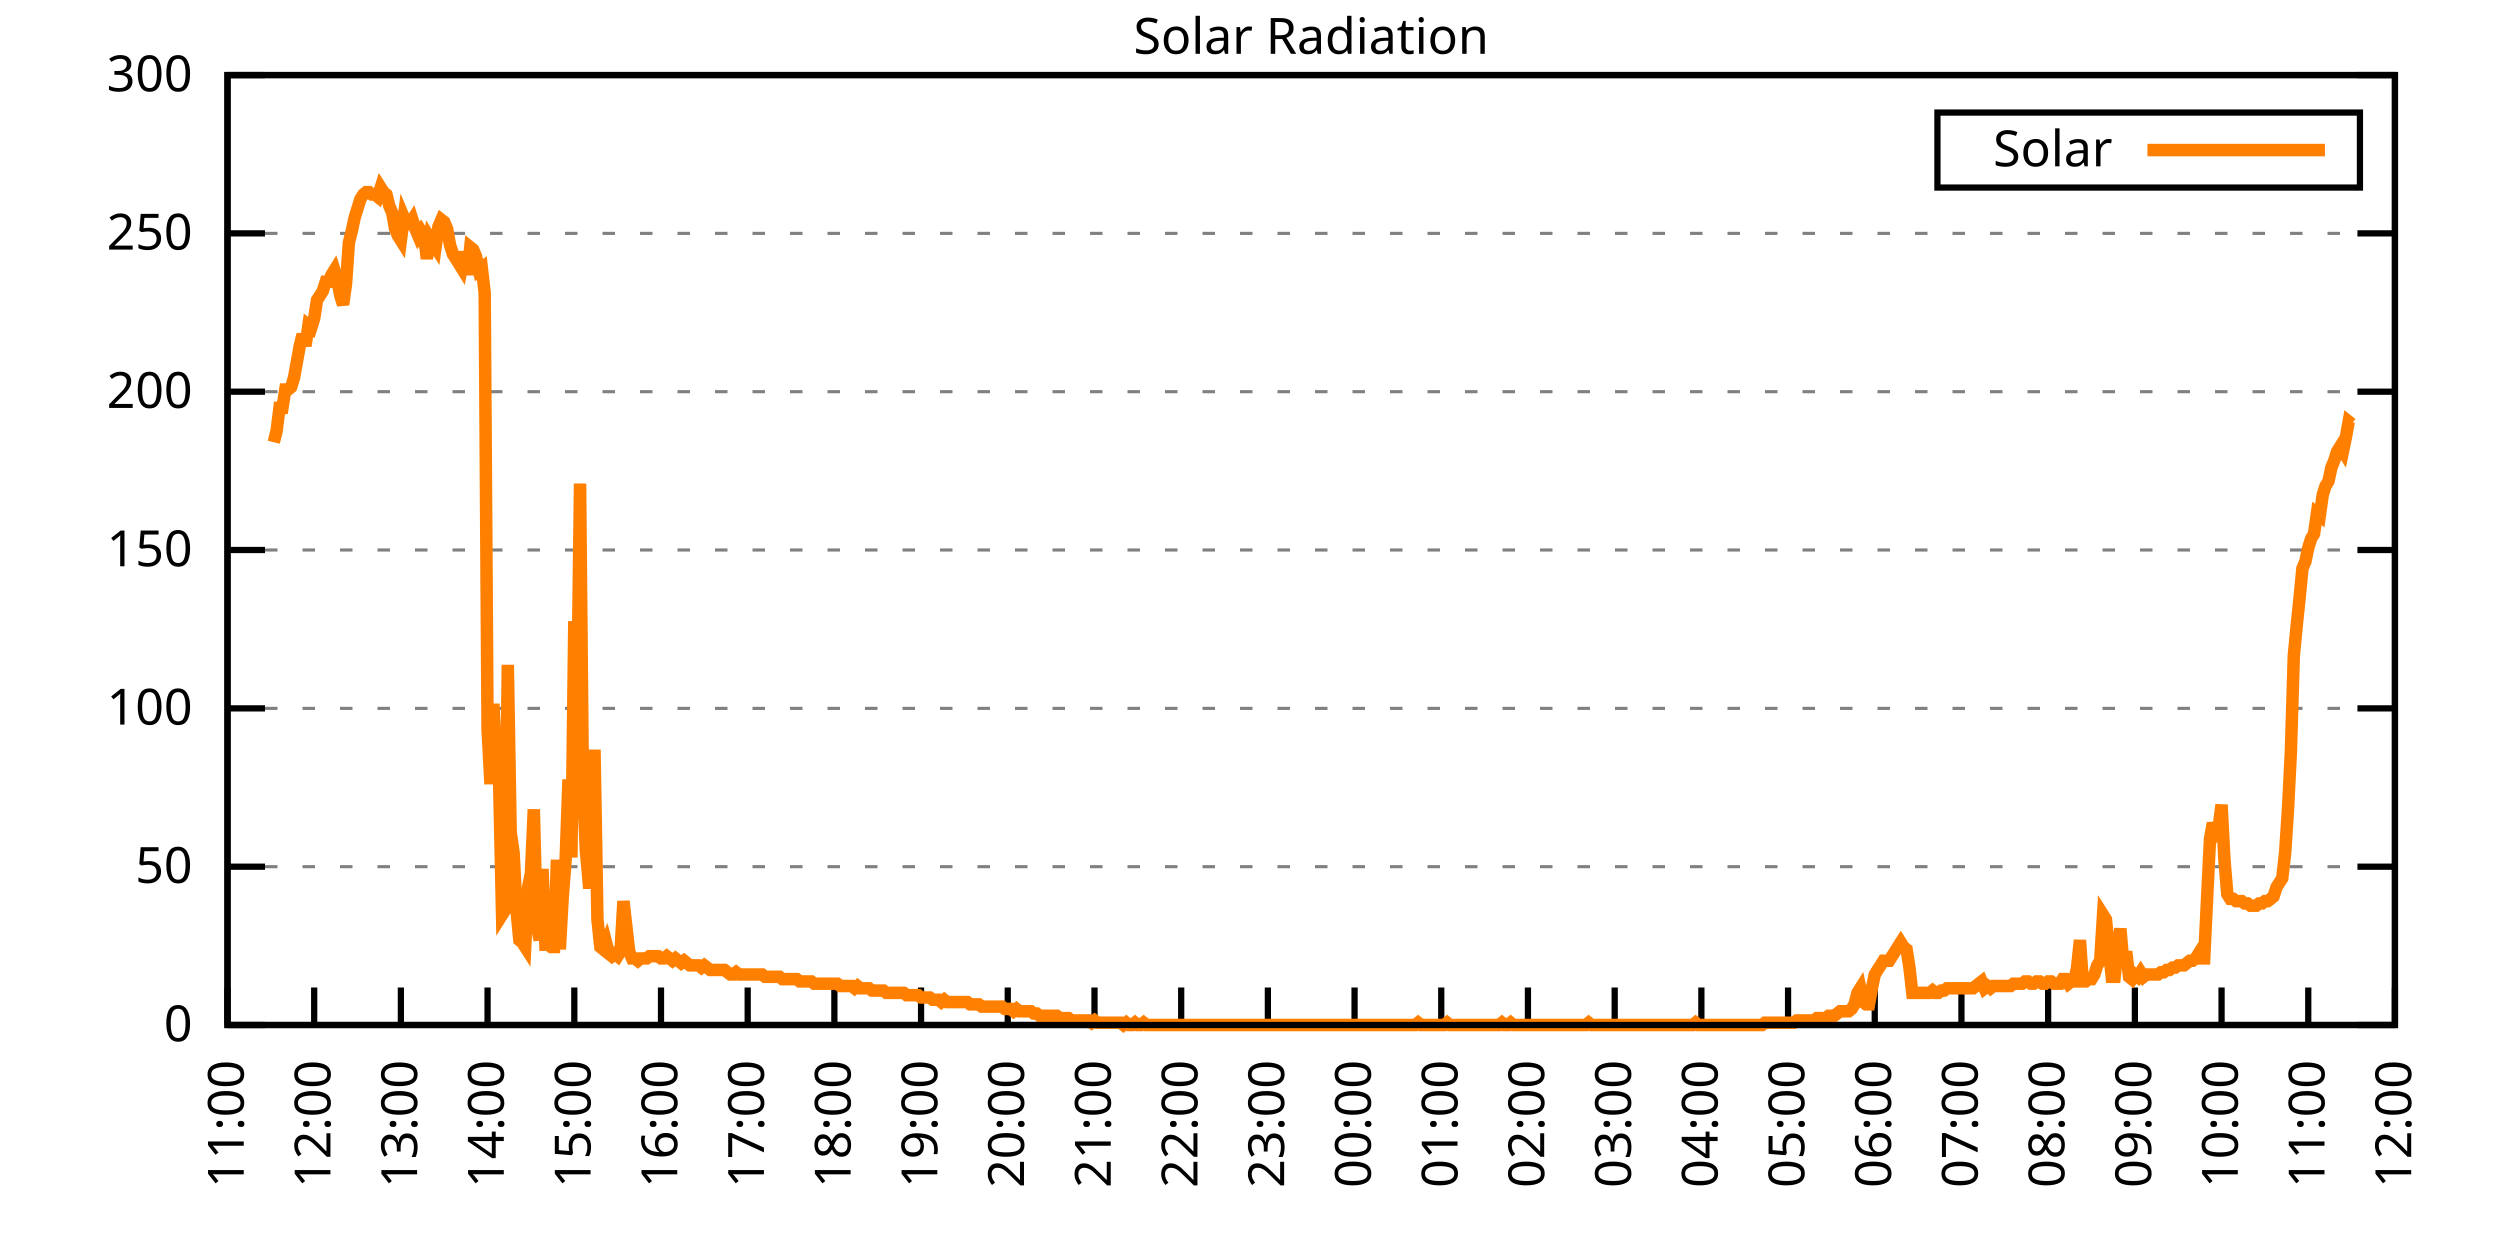
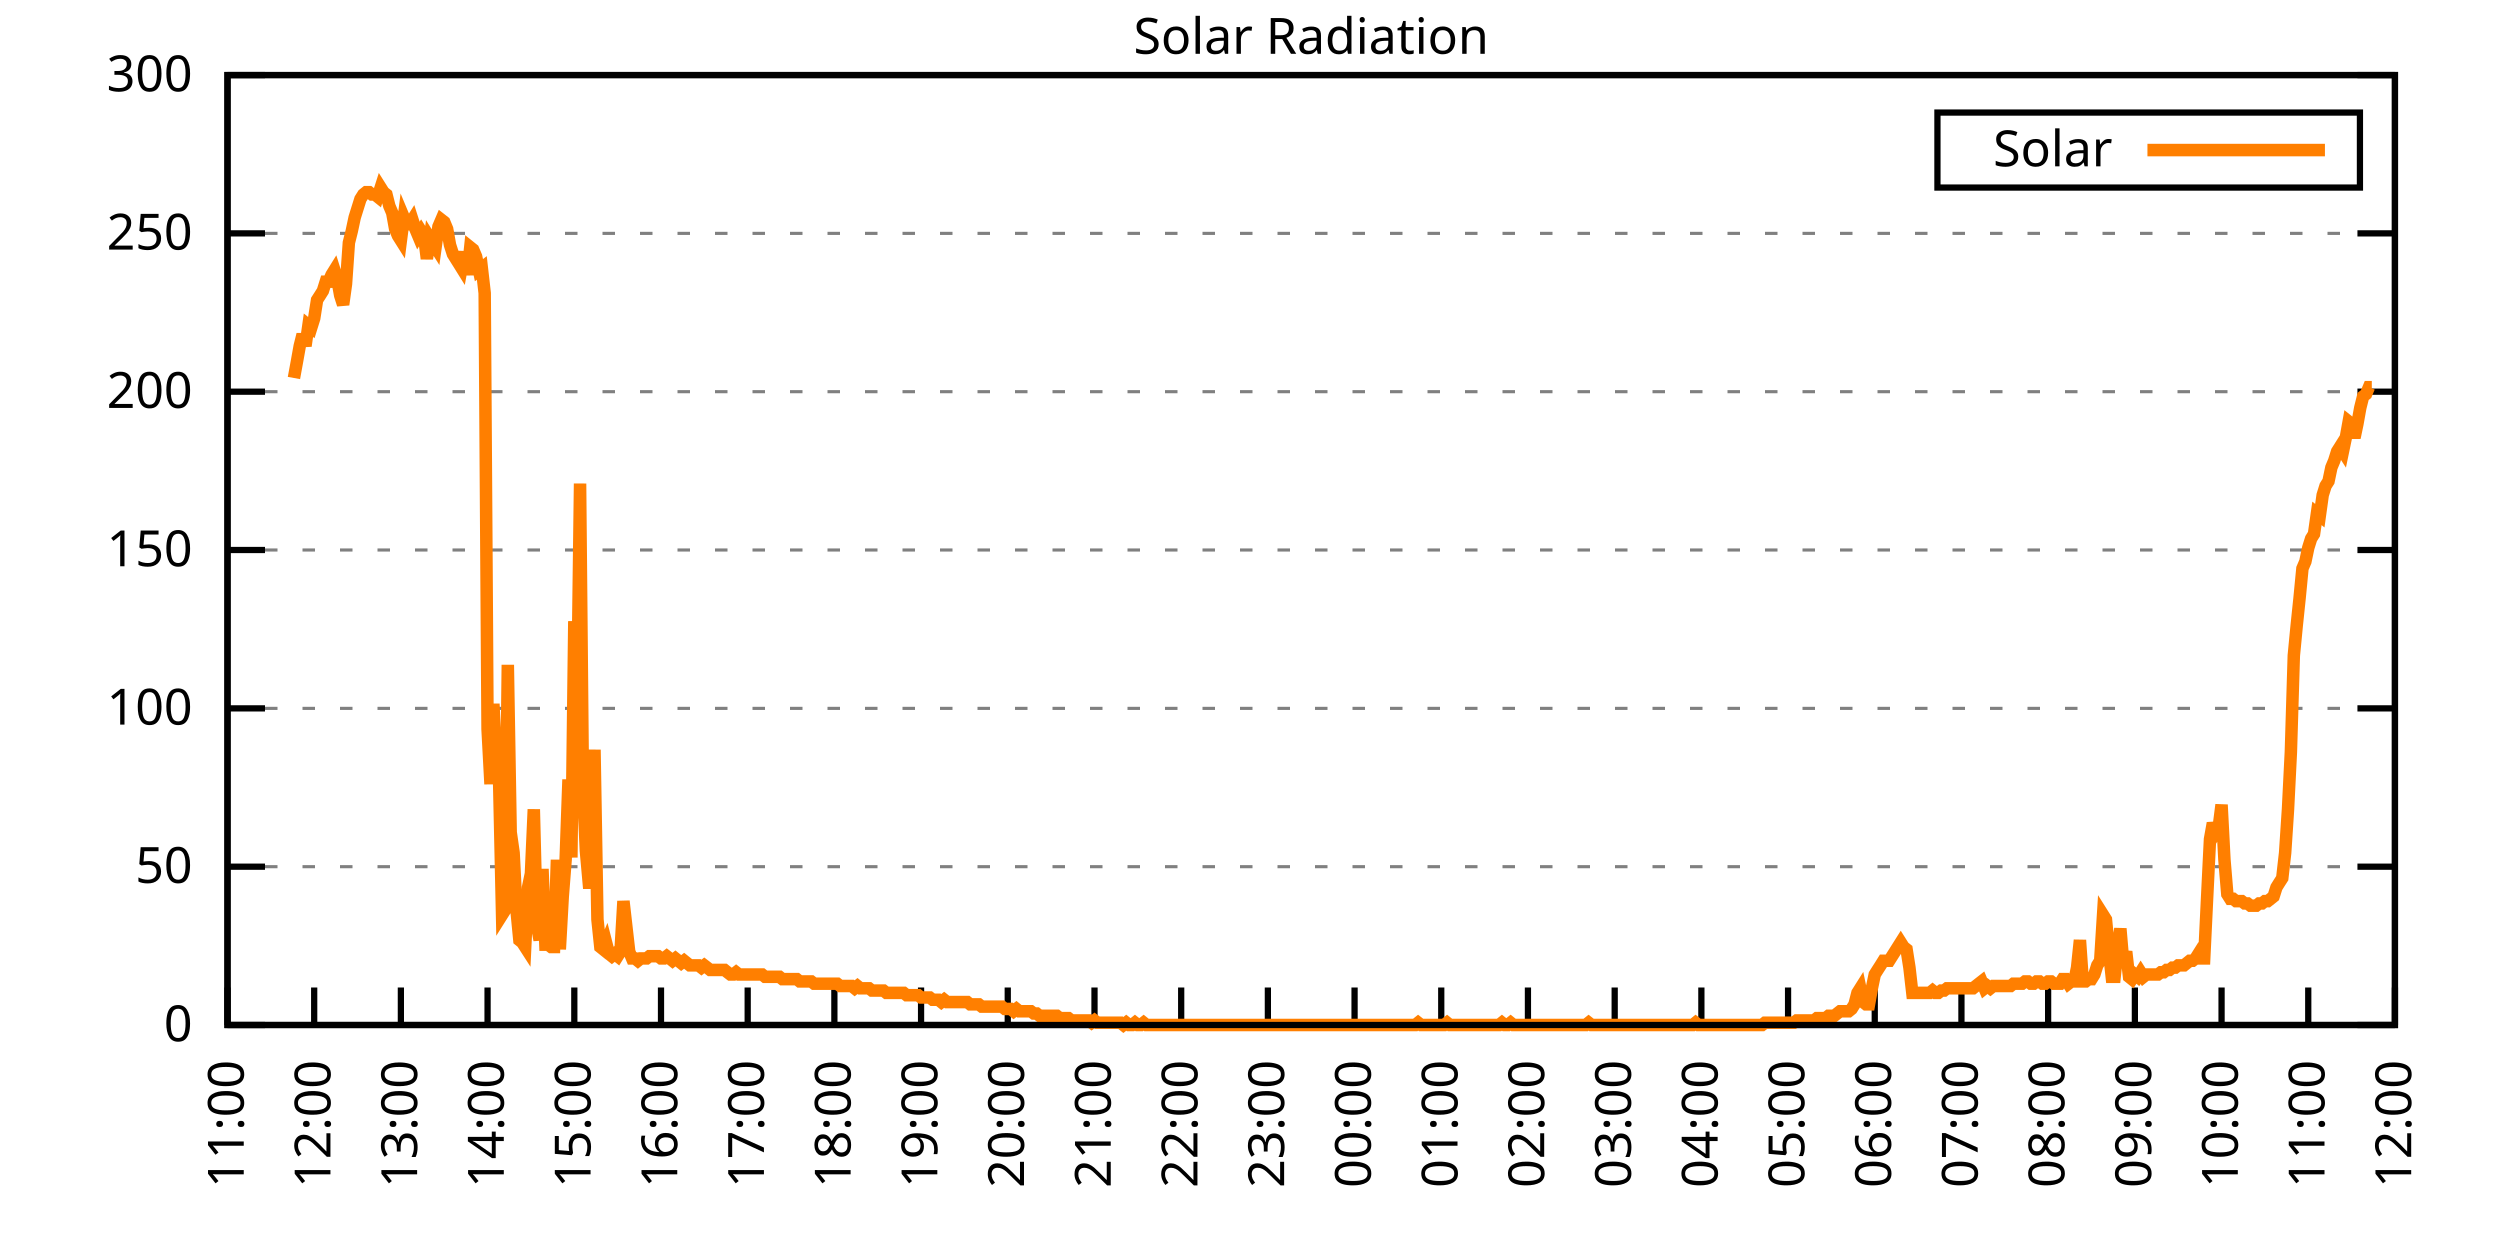
<svg xmlns="http://www.w3.org/2000/svg" xmlns:xlink="http://www.w3.org/1999/xlink" width="400" height="200" viewBox="0 0 400 200">
  <g id="gnuplot_canvas">
    <rect x="0" y="0" width="400" height="200" fill="none" />
    <defs>
      <circle id="gpDot" r="0.5" stroke-width="0.5" stroke="currentColor" />
      <path id="gpPt0" stroke-width="0.333" stroke="currentColor" d="M-1,0 h2 M0,-1 v2" />
      <path id="gpPt1" stroke-width="0.333" stroke="currentColor" d="M-1,-1 L1,1 M1,-1 L-1,1" />
      <path id="gpPt2" stroke-width="0.333" stroke="currentColor" d="M-1,0 L1,0 M0,-1 L0,1 M-1,-1 L1,1 M-1,1 L1,-1" />
      <rect id="gpPt3" stroke-width="0.333" stroke="currentColor" x="-1" y="-1" width="2" height="2" />
      <rect id="gpPt4" stroke-width="0.333" stroke="currentColor" fill="currentColor" x="-1" y="-1" width="2" height="2" />
      <circle id="gpPt5" stroke-width="0.333" stroke="currentColor" cx="0" cy="0" r="1" />
      <use xlink:href="#gpPt5" id="gpPt6" fill="currentColor" stroke="none" />
      <path id="gpPt7" stroke-width="0.333" stroke="currentColor" d="M0,-1.33 L-1.33,0.67 L1.33,0.67 z" />
      <use xlink:href="#gpPt7" id="gpPt8" fill="currentColor" stroke="none" />
      <use xlink:href="#gpPt7" id="gpPt9" stroke="currentColor" transform="rotate(180)" />
      <use xlink:href="#gpPt9" id="gpPt10" fill="currentColor" stroke="none" />
      <use xlink:href="#gpPt3" id="gpPt11" stroke="currentColor" transform="rotate(45)" />
      <use xlink:href="#gpPt11" id="gpPt12" fill="currentColor" stroke="none" />
      <path id="gpPt13" stroke-width="0.333" stroke="currentColor" d="M0,1.330 L1.265,0.411 L0.782,-1.067 L-0.782,-1.076 L-1.265,0.411 z" />
      <use xlink:href="#gpPt13" id="gpPt14" fill="currentColor" stroke="none" />
      <filter id="textbox" filterUnits="objectBoundingBox" x="0" y="0" height="1" width="1">
        <feFlood flood-color="white" flood-opacity="1" result="bgnd" />
        <feComposite in="SourceGraphic" in2="bgnd" operator="atop" />
      </filter>
      <filter id="greybox" filterUnits="objectBoundingBox" x="0" y="0" height="1" width="1">
        <feFlood flood-color="lightgrey" flood-opacity="1" result="grey" />
        <feComposite in="SourceGraphic" in2="grey" operator="atop" />
      </filter>
    </defs>
    <g fill="none" color="white" stroke="currentColor" stroke-width="1.00" stroke-linecap="butt" stroke-linejoin="miter">
</g>
    <g fill="none" color="black" stroke="currentColor" stroke-width="1.00" stroke-linecap="butt" stroke-linejoin="miter">
      <g stroke="none" shape-rendering="crispEdges">
        <polygon fill="rgb(255, 255, 255)" points="36.40,164.00 383.18,164.00 383.18,12.02 36.40,12.02 " />
      </g>
    </g>
    <g fill="none" color="black" stroke="currentColor" stroke-width="1.00" stroke-linecap="butt" stroke-linejoin="miter">
</g>
    <g fill="none" color="black" stroke="black" stroke-width="0.50" stroke-linecap="butt" stroke-linejoin="miter">
</g>
    <g fill="none" color="gray" stroke="currentColor" stroke-width="0.50" stroke-linecap="butt" stroke-linejoin="miter">
      <path stroke="gray" stroke-dasharray="2,4" class="gridline" d="M36.40,164.00 L383.19,164.00  " />
    </g>
    <g fill="none" color="gray" stroke="gray" stroke-width="1.00" stroke-linecap="butt" stroke-linejoin="miter">
</g>
    <g fill="none" color="black" stroke="currentColor" stroke-width="1.00" stroke-linecap="butt" stroke-linejoin="miter">
      <path stroke="black" d="M36.40,164.00 L42.40,164.00 M383.19,164.00 L377.19,164.00  " />
      <g transform="translate(30.80,166.60)" stroke="none" fill="black" font-family="Sans" font-size="8.00" text-anchor="end">
        <text>
          <tspan font-family="Sans"> 0</tspan>
        </text>
      </g>
    </g>
    <g fill="none" color="black" stroke="currentColor" stroke-width="1.00" stroke-linecap="butt" stroke-linejoin="miter">
</g>
    <g fill="none" color="black" stroke="black" stroke-width="0.50" stroke-linecap="butt" stroke-linejoin="miter">
</g>
    <g fill="none" color="gray" stroke="currentColor" stroke-width="0.50" stroke-linecap="butt" stroke-linejoin="miter">
      <path stroke="gray" stroke-dasharray="2,4" class="gridline" d="M36.40,138.67 L383.19,138.67  " />
    </g>
    <g fill="none" color="gray" stroke="gray" stroke-width="1.00" stroke-linecap="butt" stroke-linejoin="miter">
</g>
    <g fill="none" color="black" stroke="currentColor" stroke-width="1.00" stroke-linecap="butt" stroke-linejoin="miter">
      <path stroke="black" d="M36.40,138.67 L42.40,138.67 M383.19,138.67 L377.19,138.67  " />
      <g transform="translate(30.80,141.27)" stroke="none" fill="black" font-family="Sans" font-size="8.00" text-anchor="end">
        <text>
          <tspan font-family="Sans"> 50</tspan>
        </text>
      </g>
    </g>
    <g fill="none" color="black" stroke="currentColor" stroke-width="1.00" stroke-linecap="butt" stroke-linejoin="miter">
</g>
    <g fill="none" color="black" stroke="black" stroke-width="0.50" stroke-linecap="butt" stroke-linejoin="miter">
</g>
    <g fill="none" color="gray" stroke="currentColor" stroke-width="0.50" stroke-linecap="butt" stroke-linejoin="miter">
      <path stroke="gray" stroke-dasharray="2,4" class="gridline" d="M36.40,113.34 L383.19,113.34  " />
    </g>
    <g fill="none" color="gray" stroke="gray" stroke-width="1.00" stroke-linecap="butt" stroke-linejoin="miter">
</g>
    <g fill="none" color="black" stroke="currentColor" stroke-width="1.00" stroke-linecap="butt" stroke-linejoin="miter">
      <path stroke="black" d="M36.40,113.34 L42.40,113.34 M383.19,113.34 L377.19,113.34  " />
      <g transform="translate(30.80,115.94)" stroke="none" fill="black" font-family="Sans" font-size="8.00" text-anchor="end">
        <text>
          <tspan font-family="Sans"> 100</tspan>
        </text>
      </g>
    </g>
    <g fill="none" color="black" stroke="currentColor" stroke-width="1.00" stroke-linecap="butt" stroke-linejoin="miter">
</g>
    <g fill="none" color="black" stroke="black" stroke-width="0.50" stroke-linecap="butt" stroke-linejoin="miter">
</g>
    <g fill="none" color="gray" stroke="currentColor" stroke-width="0.50" stroke-linecap="butt" stroke-linejoin="miter">
      <path stroke="gray" stroke-dasharray="2,4" class="gridline" d="M36.40,88.00 L383.19,88.00  " />
    </g>
    <g fill="none" color="gray" stroke="gray" stroke-width="1.00" stroke-linecap="butt" stroke-linejoin="miter">
</g>
    <g fill="none" color="black" stroke="currentColor" stroke-width="1.00" stroke-linecap="butt" stroke-linejoin="miter">
      <path stroke="black" d="M36.40,88.00 L42.40,88.00 M383.19,88.00 L377.19,88.00  " />
      <g transform="translate(30.80,90.60)" stroke="none" fill="black" font-family="Sans" font-size="8.00" text-anchor="end">
        <text>
          <tspan font-family="Sans"> 150</tspan>
        </text>
      </g>
    </g>
    <g fill="none" color="black" stroke="currentColor" stroke-width="1.00" stroke-linecap="butt" stroke-linejoin="miter">
</g>
    <g fill="none" color="black" stroke="black" stroke-width="0.50" stroke-linecap="butt" stroke-linejoin="miter">
</g>
    <g fill="none" color="gray" stroke="currentColor" stroke-width="0.50" stroke-linecap="butt" stroke-linejoin="miter">
      <path stroke="gray" stroke-dasharray="2,4" class="gridline" d="M36.40,62.67 L383.19,62.67  " />
    </g>
    <g fill="none" color="gray" stroke="gray" stroke-width="1.00" stroke-linecap="butt" stroke-linejoin="miter">
</g>
    <g fill="none" color="black" stroke="currentColor" stroke-width="1.00" stroke-linecap="butt" stroke-linejoin="miter">
      <path stroke="black" d="M36.40,62.67 L42.40,62.67 M383.19,62.67 L377.19,62.67  " />
      <g transform="translate(30.80,65.27)" stroke="none" fill="black" font-family="Sans" font-size="8.00" text-anchor="end">
        <text>
          <tspan font-family="Sans"> 200</tspan>
        </text>
      </g>
    </g>
    <g fill="none" color="black" stroke="currentColor" stroke-width="1.00" stroke-linecap="butt" stroke-linejoin="miter">
</g>
    <g fill="none" color="black" stroke="black" stroke-width="0.50" stroke-linecap="butt" stroke-linejoin="miter">
</g>
    <g fill="none" color="gray" stroke="currentColor" stroke-width="0.50" stroke-linecap="butt" stroke-linejoin="miter">
      <path stroke="gray" stroke-dasharray="2,4" class="gridline" d="M36.40,37.34 L383.19,37.34  " />
    </g>
    <g fill="none" color="gray" stroke="gray" stroke-width="1.00" stroke-linecap="butt" stroke-linejoin="miter">
</g>
    <g fill="none" color="black" stroke="currentColor" stroke-width="1.00" stroke-linecap="butt" stroke-linejoin="miter">
      <path stroke="black" d="M36.40,37.34 L42.40,37.34 M383.19,37.34 L377.19,37.34  " />
      <g transform="translate(30.80,39.94)" stroke="none" fill="black" font-family="Sans" font-size="8.00" text-anchor="end">
        <text>
          <tspan font-family="Sans"> 250</tspan>
        </text>
      </g>
    </g>
    <g fill="none" color="black" stroke="currentColor" stroke-width="1.00" stroke-linecap="butt" stroke-linejoin="miter">
</g>
    <g fill="none" color="black" stroke="black" stroke-width="0.50" stroke-linecap="butt" stroke-linejoin="miter">
</g>
    <g fill="none" color="gray" stroke="currentColor" stroke-width="0.50" stroke-linecap="butt" stroke-linejoin="miter">
      <path stroke="gray" stroke-dasharray="2,4" class="gridline" d="M36.40,12.01 L383.19,12.01  " />
    </g>
    <g fill="none" color="gray" stroke="gray" stroke-width="1.00" stroke-linecap="butt" stroke-linejoin="miter">
</g>
    <g fill="none" color="black" stroke="currentColor" stroke-width="1.00" stroke-linecap="butt" stroke-linejoin="miter">
      <path stroke="black" d="M36.40,12.01 L42.40,12.01 M383.19,12.01 L377.19,12.01  " />
      <g transform="translate(30.80,14.61)" stroke="none" fill="black" font-family="Sans" font-size="8.00" text-anchor="end">
        <text>
          <tspan font-family="Sans"> 300</tspan>
        </text>
      </g>
    </g>
    <g fill="none" color="black" stroke="currentColor" stroke-width="1.00" stroke-linecap="butt" stroke-linejoin="miter">
      <path stroke="black" d="M36.40,164.00 L36.40,158.00  " />
      <g transform="translate(39.00,169.60) rotate(270.00)" stroke="none" fill="black" font-family="Sans" font-size="8.00" text-anchor="end">
        <text>
          <tspan font-family="Sans">11:00</tspan>
        </text>
      </g>
    </g>
    <g fill="none" color="black" stroke="currentColor" stroke-width="1.00" stroke-linecap="butt" stroke-linejoin="miter">
      <path stroke="black" d="M50.27,164.00 L50.27,158.00  " />
      <g transform="translate(52.87,169.60) rotate(270.00)" stroke="none" fill="black" font-family="Sans" font-size="8.00" text-anchor="end">
        <text>
          <tspan font-family="Sans">12:00</tspan>
        </text>
      </g>
    </g>
    <g fill="none" color="black" stroke="currentColor" stroke-width="1.00" stroke-linecap="butt" stroke-linejoin="miter">
      <path stroke="black" d="M64.14,164.00 L64.14,158.00  " />
      <g transform="translate(66.74,169.60) rotate(270.00)" stroke="none" fill="black" font-family="Sans" font-size="8.00" text-anchor="end">
        <text>
          <tspan font-family="Sans">13:00</tspan>
        </text>
      </g>
    </g>
    <g fill="none" color="black" stroke="currentColor" stroke-width="1.00" stroke-linecap="butt" stroke-linejoin="miter">
      <path stroke="black" d="M78.01,164.00 L78.01,158.00  " />
      <g transform="translate(80.61,169.60) rotate(270.00)" stroke="none" fill="black" font-family="Sans" font-size="8.00" text-anchor="end">
        <text>
          <tspan font-family="Sans">14:00</tspan>
        </text>
      </g>
    </g>
    <g fill="none" color="black" stroke="currentColor" stroke-width="1.00" stroke-linecap="butt" stroke-linejoin="miter">
      <path stroke="black" d="M91.89,164.00 L91.89,158.00  " />
      <g transform="translate(94.49,169.60) rotate(270.00)" stroke="none" fill="black" font-family="Sans" font-size="8.00" text-anchor="end">
        <text>
          <tspan font-family="Sans">15:00</tspan>
        </text>
      </g>
    </g>
    <g fill="none" color="black" stroke="currentColor" stroke-width="1.00" stroke-linecap="butt" stroke-linejoin="miter">
      <path stroke="black" d="M105.76,164.00 L105.76,158.00  " />
      <g transform="translate(108.36,169.60) rotate(270.00)" stroke="none" fill="black" font-family="Sans" font-size="8.00" text-anchor="end">
        <text>
          <tspan font-family="Sans">16:00</tspan>
        </text>
      </g>
    </g>
    <g fill="none" color="black" stroke="currentColor" stroke-width="1.00" stroke-linecap="butt" stroke-linejoin="miter">
      <path stroke="black" d="M119.63,164.00 L119.63,158.00  " />
      <g transform="translate(122.23,169.60) rotate(270.00)" stroke="none" fill="black" font-family="Sans" font-size="8.00" text-anchor="end">
        <text>
          <tspan font-family="Sans">17:00</tspan>
        </text>
      </g>
    </g>
    <g fill="none" color="black" stroke="currentColor" stroke-width="1.00" stroke-linecap="butt" stroke-linejoin="miter">
      <path stroke="black" d="M133.50,164.00 L133.50,158.00  " />
      <g transform="translate(136.10,169.60) rotate(270.00)" stroke="none" fill="black" font-family="Sans" font-size="8.00" text-anchor="end">
        <text>
          <tspan font-family="Sans">18:00</tspan>
        </text>
      </g>
    </g>
    <g fill="none" color="black" stroke="currentColor" stroke-width="1.00" stroke-linecap="butt" stroke-linejoin="miter">
      <path stroke="black" d="M147.37,164.00 L147.37,158.00  " />
      <g transform="translate(149.97,169.60) rotate(270.00)" stroke="none" fill="black" font-family="Sans" font-size="8.00" text-anchor="end">
        <text>
          <tspan font-family="Sans">19:00</tspan>
        </text>
      </g>
    </g>
    <g fill="none" color="black" stroke="currentColor" stroke-width="1.00" stroke-linecap="butt" stroke-linejoin="miter">
      <path stroke="black" d="M161.24,164.00 L161.24,158.00  " />
      <g transform="translate(163.84,169.60) rotate(270.00)" stroke="none" fill="black" font-family="Sans" font-size="8.00" text-anchor="end">
        <text>
          <tspan font-family="Sans">20:00</tspan>
        </text>
      </g>
    </g>
    <g fill="none" color="black" stroke="currentColor" stroke-width="1.00" stroke-linecap="butt" stroke-linejoin="miter">
      <path stroke="black" d="M175.12,164.00 L175.12,158.00  " />
      <g transform="translate(177.72,169.60) rotate(270.00)" stroke="none" fill="black" font-family="Sans" font-size="8.00" text-anchor="end">
        <text>
          <tspan font-family="Sans">21:00</tspan>
        </text>
      </g>
    </g>
    <g fill="none" color="black" stroke="currentColor" stroke-width="1.00" stroke-linecap="butt" stroke-linejoin="miter">
      <path stroke="black" d="M188.99,164.00 L188.99,158.00  " />
      <g transform="translate(191.59,169.60) rotate(270.00)" stroke="none" fill="black" font-family="Sans" font-size="8.00" text-anchor="end">
        <text>
          <tspan font-family="Sans">22:00</tspan>
        </text>
      </g>
    </g>
    <g fill="none" color="black" stroke="currentColor" stroke-width="1.00" stroke-linecap="butt" stroke-linejoin="miter">
      <path stroke="black" d="M202.86,164.00 L202.86,158.00  " />
      <g transform="translate(205.46,169.60) rotate(270.00)" stroke="none" fill="black" font-family="Sans" font-size="8.00" text-anchor="end">
        <text>
          <tspan font-family="Sans">23:00</tspan>
        </text>
      </g>
    </g>
    <g fill="none" color="black" stroke="currentColor" stroke-width="1.00" stroke-linecap="butt" stroke-linejoin="miter">
      <path stroke="black" d="M216.73,164.00 L216.73,158.00  " />
      <g transform="translate(219.33,169.60) rotate(270.00)" stroke="none" fill="black" font-family="Sans" font-size="8.00" text-anchor="end">
        <text>
          <tspan font-family="Sans">00:00</tspan>
        </text>
      </g>
    </g>
    <g fill="none" color="black" stroke="currentColor" stroke-width="1.00" stroke-linecap="butt" stroke-linejoin="miter">
      <path stroke="black" d="M230.60,164.00 L230.60,158.00  " />
      <g transform="translate(233.20,169.60) rotate(270.00)" stroke="none" fill="black" font-family="Sans" font-size="8.00" text-anchor="end">
        <text>
          <tspan font-family="Sans">01:00</tspan>
        </text>
      </g>
    </g>
    <g fill="none" color="black" stroke="currentColor" stroke-width="1.00" stroke-linecap="butt" stroke-linejoin="miter">
      <path stroke="black" d="M244.47,164.00 L244.47,158.00  " />
      <g transform="translate(247.07,169.60) rotate(270.00)" stroke="none" fill="black" font-family="Sans" font-size="8.00" text-anchor="end">
        <text>
          <tspan font-family="Sans">02:00</tspan>
        </text>
      </g>
    </g>
    <g fill="none" color="black" stroke="currentColor" stroke-width="1.00" stroke-linecap="butt" stroke-linejoin="miter">
      <path stroke="black" d="M258.35,164.00 L258.35,158.00  " />
      <g transform="translate(260.95,169.60) rotate(270.00)" stroke="none" fill="black" font-family="Sans" font-size="8.00" text-anchor="end">
        <text>
          <tspan font-family="Sans">03:00</tspan>
        </text>
      </g>
    </g>
    <g fill="none" color="black" stroke="currentColor" stroke-width="1.00" stroke-linecap="butt" stroke-linejoin="miter">
      <path stroke="black" d="M272.22,164.00 L272.22,158.00  " />
      <g transform="translate(274.82,169.60) rotate(270.00)" stroke="none" fill="black" font-family="Sans" font-size="8.00" text-anchor="end">
        <text>
          <tspan font-family="Sans">04:00</tspan>
        </text>
      </g>
    </g>
    <g fill="none" color="black" stroke="currentColor" stroke-width="1.00" stroke-linecap="butt" stroke-linejoin="miter">
      <path stroke="black" d="M286.09,164.00 L286.09,158.00  " />
      <g transform="translate(288.69,169.60) rotate(270.00)" stroke="none" fill="black" font-family="Sans" font-size="8.00" text-anchor="end">
        <text>
          <tspan font-family="Sans">05:00</tspan>
        </text>
      </g>
    </g>
    <g fill="none" color="black" stroke="currentColor" stroke-width="1.00" stroke-linecap="butt" stroke-linejoin="miter">
      <path stroke="black" d="M299.96,164.00 L299.96,158.00  " />
      <g transform="translate(302.56,169.60) rotate(270.00)" stroke="none" fill="black" font-family="Sans" font-size="8.00" text-anchor="end">
        <text>
          <tspan font-family="Sans">06:00</tspan>
        </text>
      </g>
    </g>
    <g fill="none" color="black" stroke="currentColor" stroke-width="1.00" stroke-linecap="butt" stroke-linejoin="miter">
      <path stroke="black" d="M313.83,164.00 L313.83,158.00  " />
      <g transform="translate(316.43,169.60) rotate(270.00)" stroke="none" fill="black" font-family="Sans" font-size="8.00" text-anchor="end">
        <text>
          <tspan font-family="Sans">07:00</tspan>
        </text>
      </g>
    </g>
    <g fill="none" color="black" stroke="currentColor" stroke-width="1.00" stroke-linecap="butt" stroke-linejoin="miter">
      <path stroke="black" d="M327.70,164.00 L327.70,158.00  " />
      <g transform="translate(330.30,169.60) rotate(270.00)" stroke="none" fill="black" font-family="Sans" font-size="8.00" text-anchor="end">
        <text>
          <tspan font-family="Sans">08:00</tspan>
        </text>
      </g>
    </g>
    <g fill="none" color="black" stroke="currentColor" stroke-width="1.00" stroke-linecap="butt" stroke-linejoin="miter">
      <path stroke="black" d="M341.58,164.00 L341.58,158.00  " />
      <g transform="translate(344.18,169.60) rotate(270.00)" stroke="none" fill="black" font-family="Sans" font-size="8.00" text-anchor="end">
        <text>
          <tspan font-family="Sans">09:00</tspan>
        </text>
      </g>
    </g>
    <g fill="none" color="black" stroke="currentColor" stroke-width="1.00" stroke-linecap="butt" stroke-linejoin="miter">
      <path stroke="black" d="M355.45,164.00 L355.45,158.00  " />
      <g transform="translate(358.05,169.60) rotate(270.00)" stroke="none" fill="black" font-family="Sans" font-size="8.00" text-anchor="end">
        <text>
          <tspan font-family="Sans">10:00</tspan>
        </text>
      </g>
    </g>
    <g fill="none" color="black" stroke="currentColor" stroke-width="1.00" stroke-linecap="butt" stroke-linejoin="miter">
      <path stroke="black" d="M369.32,164.00 L369.32,158.00  " />
      <g transform="translate(371.92,169.60) rotate(270.00)" stroke="none" fill="black" font-family="Sans" font-size="8.00" text-anchor="end">
        <text>
          <tspan font-family="Sans">11:00</tspan>
        </text>
      </g>
    </g>
    <g fill="none" color="black" stroke="currentColor" stroke-width="1.00" stroke-linecap="butt" stroke-linejoin="miter">
      <path stroke="black" d="M383.19,164.00 L383.19,158.00  " />
      <g transform="translate(385.79,169.60) rotate(270.00)" stroke="none" fill="black" font-family="Sans" font-size="8.00" text-anchor="end">
        <text>
          <tspan font-family="Sans">12:00</tspan>
        </text>
      </g>
    </g>
    <g fill="none" color="black" stroke="currentColor" stroke-width="1.00" stroke-linecap="butt" stroke-linejoin="miter">
</g>
    <g fill="none" color="black" stroke="currentColor" stroke-width="1.00" stroke-linecap="butt" stroke-linejoin="miter">
      <path stroke="black" d="M36.40,12.01 L36.40,164.00 L383.19,164.00 L383.19,12.01 L36.40,12.01 Z  " />
    </g>
    <g fill="none" color="black" stroke="currentColor" stroke-width="1.00" stroke-linecap="butt" stroke-linejoin="miter">
</g>
    <g fill="none" color="black" stroke="currentColor" stroke-width="1.00" stroke-linecap="butt" stroke-linejoin="miter">
      <path stroke="black" d="M309.99,30.01 L309.99,18.01 L377.59,18.01 L377.59,30.01 L309.99,30.01 Z  " />
    </g>
    <g id="Solar_Radiation_plot_1">
      <g fill="none" color="white" stroke="black" stroke-width="2.00" stroke-linecap="butt" stroke-linejoin="miter">
</g>
      <g fill="none" color="black" stroke="currentColor" stroke-width="2.00" stroke-linecap="butt" stroke-linejoin="miter">
        <g transform="translate(337.99,26.61)" stroke="none" fill="black" font-family="Sans" font-size="8.00" text-anchor="end">
          <text>
            <tspan font-family="Sans">Solar</tspan>
          </text>
        </g>
      </g>
      <g fill="none" color="black" stroke="currentColor" stroke-width="2.00" stroke-linecap="butt" stroke-linejoin="miter">
-         <path stroke="rgb(255, 127,   0)" d="M343.59,24.01 L371.99,24.01 M43.80,70.76 L44.26,68.93 L44.72,65.26 L45.19,65.26 L45.65,62.32 L46.11,62.32   L46.57,61.95 L47.03,60.48 L47.50,57.92 L47.96,55.35 L48.42,53.51 L48.88,55.35 L49.35,52.04 L49.81,52.41   L50.27,50.94 L50.73,48.00 L51.20,47.27 L51.66,46.54 L52.12,45.07 L52.58,45.07 L53.05,43.97 L53.51,43.23   L53.97,44.70 L54.43,47.27 L54.90,48.74 L55.36,45.43 L55.82,38.83 L56.28,36.99 L56.75,34.79 L57.21,33.32   L57.67,31.85 L58.13,31.12 L58.59,30.75 L59.06,30.75 L59.52,31.12 L59.98,31.12 L60.44,31.49 L60.91,30.02   L61.37,30.75 L61.83,31.12 L62.29,32.95 L62.76,34.06 L63.22,36.63 L63.68,37.73 L64.14,38.46 L64.61,34.79   L65.07,35.89 L65.53,35.89 L65.99,35.16 L66.46,36.63 L66.92,37.73 L67.38,36.99 L67.84,37.73 L68.30,41.40   L68.77,38.09 L69.23,38.83 L69.69,39.56 L70.15,36.26 L70.62,35.16 L71.08,35.52 L71.54,36.63 L72.00,39.19   L72.47,40.66 L72.93,41.40 L73.39,42.13 L73.85,42.87 L74.32,40.30 L74.78,43.97 L75.24,39.56 L75.70,39.93   L76.17,41.03 L76.63,43.23 L77.09,42.87 L77.55,46.90 L78.01,116.65 L78.48,125.46 L78.94,112.61 L79.40,121.79   L79.86,125.09 L80.33,146.38 L80.79,145.65 L81.25,106.37 L81.71,133.17 L82.18,136.47 L82.64,145.65 L83.10,150.42   L83.56,150.79 L84.03,151.52 L84.49,141.98 L84.95,139.77 L85.41,129.49 L85.88,147.85 L86.34,150.42 L86.80,139.04   L87.26,151.15 L87.72,151.15 L88.19,151.52 L88.65,151.52 L89.11,137.57 L89.57,151.89 L90.04,143.44 L90.50,137.57   L90.96,124.72 L91.42,137.20 L91.89,99.39 L92.35,112.98 L92.81,77.37 L93.27,125.82 L93.74,136.10 L94.20,141.24   L94.66,141.24 L95.12,119.95 L95.59,147.11 L96.05,151.52 L96.51,151.89 L96.97,150.79 L97.44,152.62 L97.90,152.99   L98.36,152.62 L98.82,152.99 L99.28,152.25 L99.75,144.18 L100.21,148.22 L100.67,152.25 L101.13,153.35 L101.60,153.35   L102.06,153.72 L102.52,153.35 L102.98,153.35 L103.45,153.35 L103.91,152.99 L104.37,152.99 L104.83,152.99 L105.30,152.99   L105.76,153.35 L106.22,153.35 L106.68,152.99 L107.15,153.35 L107.61,153.72 L108.07,153.35 L108.53,153.72 L108.99,154.09   L109.46,153.72 L109.92,154.09 L110.38,154.46 L110.84,154.46 L111.31,154.46 L111.77,154.46 L112.23,154.82 L112.69,154.46   L113.16,154.82 L113.62,155.19 L114.08,155.19 L114.54,155.19 L115.01,155.19 L115.47,155.19 L115.93,155.19 L116.39,155.56   L116.86,155.92 L117.32,155.92 L117.78,155.56 L118.24,155.92 L118.70,155.92 L119.17,155.92 L119.63,155.92 L120.09,155.92   L120.55,155.92 L121.02,155.92 L121.48,155.92 L121.94,155.92 L122.40,156.29 L122.87,156.29 L123.33,156.29 L123.79,156.29   L124.25,156.29 L124.72,156.29 L125.18,156.66 L125.64,156.66 L126.10,156.66 L126.57,156.66 L127.03,156.66 L127.49,156.66   L127.95,157.03 L128.41,157.03 L128.88,157.03 L129.34,157.03 L129.80,157.03 L130.26,157.39 L130.73,157.39 L131.19,157.39   L131.65,157.39 L132.11,157.39 L132.58,157.39 L133.04,157.39 L133.50,157.39 L133.96,157.39 L134.43,157.76 L134.89,157.76   L135.35,157.76 L135.81,157.76 L136.28,157.76 L136.74,158.13 L137.20,157.76 L137.66,158.13 L138.13,158.13 L138.59,158.13   L139.05,158.13 L139.51,158.49 L139.97,158.49 L140.44,158.49 L140.90,158.49 L141.36,158.49 L141.82,158.86 L142.29,158.86   L142.75,158.86 L143.21,158.86 L143.67,158.86 L144.14,158.86 L144.60,158.86 L145.06,159.23 L145.52,159.23 L145.99,159.23   L146.45,159.23 L146.91,159.23 L147.37,159.60 L147.84,159.60 L148.30,159.60 L148.76,159.60 L149.22,159.96 L149.68,159.96   L150.15,159.96 L150.61,160.33 L151.07,159.96 L151.53,160.33 L152.00,160.33 L152.46,160.33 L152.92,160.33 L153.38,160.33   L153.85,160.33 L154.31,160.33 L154.77,160.33 L155.23,160.70 L155.70,160.70 L156.16,160.70 L156.62,160.70 L157.08,161.06   L157.55,161.06 L158.01,161.06 L158.47,161.06 L158.93,161.06 L159.39,161.06 L159.86,161.06 L160.32,161.06 L160.78,161.43   L161.24,161.43 L161.71,161.43 L162.17,161.80 L162.63,161.43 L163.09,161.80 L163.56,161.80 L164.02,161.80 L164.48,161.80   L164.94,161.80 L165.41,162.16 L165.87,162.16 L166.33,162.53 L166.79,162.53 L167.26,162.53 L167.72,162.53 L168.18,162.53   L168.64,162.53 L169.10,162.53 L169.57,162.90 L170.03,162.90 L170.49,162.90 L170.95,162.90 L171.42,163.27 L171.88,163.27   L172.34,163.27 L172.80,163.27 L173.27,163.27 L173.73,163.27 L174.19,163.27 L174.65,163.63 L175.12,163.27 L175.58,163.63   L176.04,163.63 L176.50,163.63 L176.97,163.63 L177.43,163.63 L177.89,163.63 L178.35,163.63 L178.82,163.63 L179.28,163.63   L179.74,164.00 L180.20,163.63 L180.66,164.00 L181.13,164.00 L181.59,163.63 L182.05,164.00 L182.51,164.00 L182.98,163.63   L183.44,164.00 L183.90,164.00 L184.36,164.00 L184.83,164.00 L185.29,164.00 L185.75,164.00 L186.21,164.00 L186.68,164.00   L187.14,164.00 L187.60,164.00 L188.06,164.00 L188.53,164.00 L188.99,164.00 L189.45,164.00 L189.91,164.00 L190.37,164.00   L190.84,164.00 L191.30,164.00 L191.76,164.00 L192.22,164.00 L192.69,164.00 L193.15,164.00 L193.61,164.00 L194.07,164.00   L194.54,164.00 L195.00,164.00 L195.46,164.00 L195.92,164.00 L196.39,164.00 L196.85,164.00 L197.31,164.00 L197.77,164.00   L198.24,164.00 L198.70,164.00 L199.16,164.00 L199.62,164.00 L200.08,164.00 L200.55,164.00 L201.01,164.00 L201.47,164.00   L201.93,164.00 L202.40,164.00 L202.86,164.00 L203.32,164.00 L203.78,164.00 L204.25,164.00 L204.71,164.00 L205.17,164.00   L205.63,164.00 L206.10,164.00 L206.56,164.00 L207.02,164.00 L207.48,164.00 L207.95,164.00 L208.41,164.00 L208.87,164.00   L209.33,164.00 L209.80,164.00 L210.26,164.00 L210.72,164.00 L211.18,164.00 L211.64,164.00 L212.11,164.00 L212.57,164.00   L213.03,164.00 L213.49,164.00 L213.96,164.00 L214.42,164.00 L214.88,164.00 L215.34,164.00 L215.81,164.00 L216.27,164.00   L216.73,164.00 L217.19,164.00 L217.66,164.00 L218.12,164.00 L218.58,164.00 L219.04,164.00 L219.51,164.00 L219.97,164.00   L220.43,164.00 L220.89,164.00 L221.35,164.00 L221.82,164.00 L222.28,164.00 L222.74,164.00 L223.20,164.00 L223.67,164.00   L224.13,164.00 L224.59,164.00 L225.05,164.00 L225.52,164.00 L225.98,164.00 L226.44,164.00 L226.90,163.63 L227.37,164.00   L227.83,164.00 L228.29,164.00 L228.75,164.00 L229.22,164.00 L229.68,164.00 L230.14,164.00 L230.60,164.00 L231.06,164.00   L231.53,163.63 L231.99,164.00 L232.45,164.00 L232.91,164.00 L233.38,164.00 L233.84,164.00 L234.30,164.00 L234.76,164.00   L235.23,164.00 L235.69,164.00 L236.15,164.00 L236.61,164.00 L237.08,164.00 L237.54,164.00 L238.00,164.00 L238.46,164.00   L238.93,164.00 L239.39,164.00 L239.85,164.00 L240.31,163.63 L240.77,164.00 L241.24,164.00 L241.70,163.63 L242.16,164.00   L242.62,164.00 L243.09,164.00 L243.55,164.00 L244.01,164.00 L244.47,164.00 L244.94,164.00 L245.40,164.00 L245.86,164.00   L246.32,164.00 L246.79,164.00 L247.25,164.00 L247.71,164.00 L248.17,164.00 L248.64,164.00 L249.10,164.00 L249.56,164.00   L250.02,164.00 L250.49,164.00 L250.95,164.00 L251.41,164.00 L251.87,164.00 L252.33,164.00 L252.80,164.00 L253.26,164.00   L253.72,164.00 L254.18,163.63 L254.65,164.00 L255.11,164.00 L255.57,164.00 L256.03,164.00 L256.50,164.00 L256.96,164.00   L257.42,164.00 L257.88,164.00 L258.35,164.00 L258.81,164.00 L259.27,164.00 L259.73,164.00 L260.20,164.00 L260.66,164.00   L261.12,164.00 L261.58,164.00 L262.04,164.00 L262.51,164.00 L262.97,164.00 L263.43,164.00 L263.89,164.00 L264.36,164.00   L264.82,164.00 L265.28,164.00 L265.74,164.00 L266.21,164.00 L266.67,164.00 L267.13,164.00 L267.59,164.00 L268.06,164.00   L268.52,164.00 L268.98,164.00 L269.44,164.00 L269.91,164.00 L270.37,164.00 L270.83,164.00 L271.29,163.63 L271.75,164.00   L272.22,164.00 L272.68,164.00 L273.14,164.00 L273.60,164.00 L274.07,164.00 L274.53,164.00 L274.99,164.00 L275.45,164.00   L275.92,164.00 L276.38,164.00 L276.84,164.00 L277.30,164.00 L277.77,164.00 L278.23,164.00 L278.69,164.00 L279.15,164.00   L279.62,164.00 L280.08,164.00 L280.54,164.00 L281.00,164.00 L281.46,164.00 L281.93,164.00 L282.39,163.63 L282.85,163.63   L283.31,163.63 L283.78,163.63 L284.24,163.63 L284.70,163.63 L285.16,163.63 L285.63,163.63 L286.09,163.63 L286.55,163.63   L287.01,163.63 L287.48,163.27 L287.94,163.27 L288.40,163.27 L288.86,163.27 L289.33,163.27 L289.79,163.27 L290.25,163.27   L290.71,162.90 L291.18,162.90 L291.64,162.90 L292.10,162.90 L292.56,162.53 L293.02,162.53 L293.49,162.53 L293.95,162.16   L294.41,161.80 L294.87,161.80 L295.34,161.80 L295.80,161.80 L296.26,161.43 L296.72,160.70 L297.19,158.86 L297.65,158.13   L298.11,160.33 L298.57,160.70 L299.04,160.70 L299.50,158.13 L299.96,155.92 L300.42,155.19 L300.89,154.46 L301.35,153.72   L301.81,153.72 L302.27,153.72 L302.73,152.99 L303.20,152.25 L303.66,151.52 L304.12,150.79 L304.58,151.52 L305.05,151.89   L305.51,154.82 L305.97,158.86 L306.43,158.86 L306.90,158.86 L307.36,158.86 L307.82,158.86 L308.28,158.86 L308.75,158.86   L309.21,158.49 L309.67,158.86 L310.13,158.86 L310.60,158.49 L311.06,158.49 L311.52,158.13 L311.98,158.13 L312.44,158.13   L312.91,158.13 L313.37,158.13 L313.83,158.13 L314.29,158.13 L314.76,158.13 L315.22,158.13 L315.68,158.13 L316.14,157.76   L316.61,157.39 L317.07,157.03 L317.53,158.13 L317.99,157.76 L318.46,158.13 L318.92,157.76 L319.38,157.76 L319.84,157.76   L320.31,157.76 L320.77,157.76 L321.23,157.76 L321.69,157.76 L322.15,157.39 L322.62,157.39 L323.08,157.39 L323.54,157.39   L324.00,157.03 L324.47,157.03 L324.93,157.39 L325.39,157.39 L325.85,157.03 L326.32,157.03 L326.78,157.39 L327.24,157.39   L327.70,157.03 L328.17,157.03 L328.63,157.39 L329.09,157.39 L329.55,157.39 L330.02,156.66 L330.48,156.66 L330.94,157.39   L331.40,157.03 L331.87,157.03 L332.33,154.82 L332.79,150.42 L333.25,157.03 L333.71,157.03 L334.18,156.66 L334.64,156.66   L335.10,155.92 L335.56,154.46 L336.03,153.72 L336.49,146.38 L336.95,147.11 L337.41,151.89 L337.88,156.29 L338.34,156.29   L338.80,151.89 L339.26,148.58 L339.73,154.09 L340.19,152.25 L340.65,156.29 L341.11,156.66 L341.58,155.92 L342.04,156.29   L342.50,155.56 L342.96,156.29 L343.42,155.92 L343.89,155.92 L344.35,155.92 L344.81,155.92 L345.27,155.92 L345.74,155.56   L346.20,155.56 L346.66,155.19 L347.12,155.19 L347.59,154.82 L348.05,154.82 L348.51,154.46 L348.97,154.46 L349.44,154.46   L349.90,154.09 L350.36,153.72 L350.82,153.72 L351.29,153.35 L351.75,152.62 L352.21,153.35 L352.67,153.35 L353.13,143.81   L353.60,134.27 L354.06,131.70 L354.52,133.17 L354.98,132.43 L355.45,128.76 L355.91,137.57 L356.37,143.08 L356.83,143.81   L357.30,143.81 L357.76,144.18 L358.22,144.18 L358.68,144.18 L359.15,144.55 L359.61,144.55 L360.07,144.91 L360.53,144.91   L361.00,144.91 L361.46,144.55 L361.92,144.55 L362.38,144.18 L362.84,144.18 L363.31,143.81 L363.77,143.44 L364.23,141.98   L364.69,141.24 L365.16,140.51 L365.62,136.47 L366.08,129.49 L366.54,120.32 L367.01,104.90 L367.47,100.13 L367.93,95.72   L368.39,90.95 L368.86,89.85 L369.32,87.65 L369.78,86.18 L370.24,85.45 L370.71,82.14 L371.17,82.51 L371.63,79.21   L372.09,77.74 L372.56,77.00 L373.02,74.80 L373.48,73.70 L373.94,72.23 L374.40,71.50 L374.87,72.23 L375.33,70.03   L375.79,67.46 L376.25,67.83  " />
+         <path stroke="rgb(255, 127,   0)" d="M343.59,24.01 L371.99,24.01 M47.03,60.48 L47.50,57.92 L47.96,55.35 L48.42,53.51 L48.88,55.35 L49.35,52.04   L49.81,52.41 L50.27,50.94 L50.73,48.00 L51.20,47.27 L51.66,46.54 L52.12,45.07 L52.58,45.07 L53.05,43.97   L53.51,43.23 L53.97,44.70 L54.43,47.27 L54.90,48.74 L55.36,45.43 L55.82,38.83 L56.28,36.99 L56.75,34.79   L57.21,33.32 L57.67,31.85 L58.13,31.12 L58.59,30.75 L59.06,30.75 L59.52,31.12 L59.98,31.12 L60.44,31.49   L60.91,30.02 L61.37,30.75 L61.83,31.12 L62.29,32.95 L62.76,34.06 L63.22,36.63 L63.68,37.73 L64.14,38.46   L64.61,34.79 L65.07,35.89 L65.53,35.89 L65.99,35.16 L66.46,36.63 L66.92,37.73 L67.38,36.99 L67.84,37.73   L68.30,41.40 L68.77,38.09 L69.23,38.83 L69.69,39.56 L70.15,36.26 L70.62,35.16 L71.08,35.52 L71.54,36.63   L72.00,39.19 L72.47,40.66 L72.93,41.40 L73.39,42.13 L73.85,42.87 L74.32,40.30 L74.78,43.97 L75.24,39.56   L75.70,39.93 L76.17,41.03 L76.63,43.23 L77.09,42.87 L77.55,46.90 L78.01,116.65 L78.48,125.46 L78.94,112.61   L79.40,121.79 L79.86,125.09 L80.33,146.38 L80.79,145.65 L81.25,106.37 L81.71,133.17 L82.18,136.47 L82.64,145.65   L83.10,150.42 L83.56,150.79 L84.03,151.52 L84.49,141.98 L84.95,139.77 L85.41,129.49 L85.88,147.85 L86.34,150.42   L86.80,139.04 L87.26,151.15 L87.72,151.15 L88.19,151.52 L88.65,151.52 L89.11,137.57 L89.57,151.89 L90.04,143.44   L90.50,137.57 L90.96,124.72 L91.42,137.20 L91.89,99.39 L92.35,112.98 L92.81,77.37 L93.27,125.82 L93.74,136.10   L94.20,141.24 L94.66,141.24 L95.12,119.95 L95.59,147.11 L96.05,151.52 L96.51,151.89 L96.97,150.79 L97.44,152.62   L97.90,152.99 L98.36,152.62 L98.82,152.99 L99.28,152.25 L99.75,144.18 L100.21,148.22 L100.67,152.25 L101.13,153.35   L101.60,153.35 L102.06,153.72 L102.52,153.35 L102.98,153.35 L103.45,153.35 L103.91,152.99 L104.37,152.99 L104.83,152.99   L105.30,152.99 L105.76,153.35 L106.22,153.35 L106.68,152.99 L107.15,153.35 L107.61,153.72 L108.07,153.35 L108.53,153.72   L108.99,154.09 L109.46,153.72 L109.92,154.09 L110.38,154.46 L110.84,154.46 L111.31,154.46 L111.77,154.46 L112.23,154.82   L112.69,154.46 L113.16,154.82 L113.62,155.19 L114.08,155.19 L114.54,155.19 L115.01,155.19 L115.47,155.19 L115.93,155.19   L116.39,155.56 L116.86,155.92 L117.32,155.92 L117.78,155.56 L118.24,155.92 L118.70,155.92 L119.17,155.92 L119.63,155.92   L120.09,155.92 L120.55,155.92 L121.02,155.92 L121.48,155.92 L121.94,155.92 L122.40,156.29 L122.87,156.29 L123.33,156.29   L123.79,156.29 L124.25,156.29 L124.72,156.29 L125.18,156.66 L125.64,156.66 L126.10,156.66 L126.57,156.66 L127.03,156.66   L127.49,156.66 L127.95,157.03 L128.41,157.03 L128.88,157.03 L129.34,157.03 L129.80,157.03 L130.26,157.39 L130.73,157.39   L131.19,157.39 L131.65,157.39 L132.11,157.39 L132.58,157.39 L133.04,157.39 L133.50,157.39 L133.96,157.39 L134.43,157.76   L134.89,157.76 L135.35,157.76 L135.81,157.76 L136.28,157.76 L136.74,158.13 L137.20,157.76 L137.66,158.13 L138.13,158.13   L138.59,158.13 L139.05,158.13 L139.51,158.49 L139.97,158.49 L140.44,158.49 L140.90,158.49 L141.36,158.49 L141.82,158.86   L142.29,158.86 L142.75,158.86 L143.21,158.86 L143.67,158.86 L144.14,158.86 L144.60,158.86 L145.06,159.23 L145.52,159.23   L145.99,159.23 L146.45,159.23 L146.91,159.23 L147.37,159.60 L147.84,159.60 L148.30,159.60 L148.76,159.60 L149.22,159.96   L149.68,159.96 L150.15,159.96 L150.61,160.33 L151.07,159.96 L151.53,160.33 L152.00,160.33 L152.46,160.33 L152.92,160.33   L153.38,160.33 L153.85,160.33 L154.31,160.33 L154.77,160.33 L155.23,160.70 L155.70,160.70 L156.16,160.70 L156.62,160.70   L157.08,161.06 L157.55,161.06 L158.01,161.06 L158.47,161.06 L158.93,161.06 L159.39,161.06 L159.86,161.06 L160.32,161.06   L160.78,161.43 L161.24,161.43 L161.71,161.43 L162.17,161.80 L162.63,161.43 L163.09,161.80 L163.56,161.80 L164.02,161.80   L164.48,161.80 L164.94,161.80 L165.41,162.16 L165.87,162.16 L166.33,162.53 L166.79,162.53 L167.26,162.53 L167.72,162.53   L168.18,162.53 L168.64,162.53 L169.10,162.53 L169.57,162.90 L170.03,162.90 L170.49,162.90 L170.95,162.90 L171.42,163.27   L171.88,163.27 L172.34,163.27 L172.80,163.27 L173.27,163.27 L173.73,163.27 L174.19,163.27 L174.65,163.63 L175.12,163.27   L175.58,163.63 L176.04,163.63 L176.50,163.63 L176.97,163.63 L177.43,163.63 L177.89,163.63 L178.35,163.63 L178.82,163.63   L179.28,163.63 L179.74,164.00 L180.20,163.63 L180.66,164.00 L181.13,164.00 L181.59,163.63 L182.05,164.00 L182.51,164.00   L182.98,163.63 L183.44,164.00 L183.90,164.00 L184.36,164.00 L184.83,164.00 L185.29,164.00 L185.75,164.00 L186.21,164.00   L186.68,164.00 L187.14,164.00 L187.60,164.00 L188.06,164.00 L188.53,164.00 L188.99,164.00 L189.45,164.00 L189.91,164.00   L190.37,164.00 L190.84,164.00 L191.30,164.00 L191.76,164.00 L192.22,164.00 L192.69,164.00 L193.15,164.00 L193.61,164.00   L194.07,164.00 L194.54,164.00 L195.00,164.00 L195.46,164.00 L195.92,164.00 L196.39,164.00 L196.85,164.00 L197.31,164.00   L197.77,164.00 L198.24,164.00 L198.70,164.00 L199.16,164.00 L199.62,164.00 L200.08,164.00 L200.55,164.00 L201.01,164.00   L201.47,164.00 L201.93,164.00 L202.40,164.00 L202.86,164.00 L203.32,164.00 L203.78,164.00 L204.25,164.00 L204.71,164.00   L205.17,164.00 L205.63,164.00 L206.10,164.00 L206.56,164.00 L207.02,164.00 L207.48,164.00 L207.95,164.00 L208.41,164.00   L208.87,164.00 L209.33,164.00 L209.80,164.00 L210.26,164.00 L210.72,164.00 L211.18,164.00 L211.64,164.00 L212.11,164.00   L212.57,164.00 L213.03,164.00 L213.49,164.00 L213.96,164.00 L214.42,164.00 L214.88,164.00 L215.34,164.00 L215.81,164.00   L216.27,164.00 L216.73,164.00 L217.19,164.00 L217.66,164.00 L218.12,164.00 L218.58,164.00 L219.04,164.00 L219.51,164.00   L219.97,164.00 L220.43,164.00 L220.89,164.00 L221.35,164.00 L221.82,164.00 L222.28,164.00 L222.74,164.00 L223.20,164.00   L223.67,164.00 L224.13,164.00 L224.59,164.00 L225.05,164.00 L225.52,164.00 L225.98,164.00 L226.44,164.00 L226.90,163.63   L227.37,164.00 L227.83,164.00 L228.29,164.00 L228.75,164.00 L229.22,164.00 L229.68,164.00 L230.14,164.00 L230.60,164.00   L231.06,164.00 L231.53,163.63 L231.99,164.00 L232.45,164.00 L232.91,164.00 L233.38,164.00 L233.84,164.00 L234.30,164.00   L234.76,164.00 L235.23,164.00 L235.69,164.00 L236.15,164.00 L236.61,164.00 L237.08,164.00 L237.54,164.00 L238.00,164.00   L238.46,164.00 L238.93,164.00 L239.39,164.00 L239.85,164.00 L240.31,163.63 L240.77,164.00 L241.24,164.00 L241.70,163.63   L242.16,164.00 L242.62,164.00 L243.09,164.00 L243.55,164.00 L244.01,164.00 L244.47,164.00 L244.94,164.00 L245.40,164.00   L245.86,164.00 L246.32,164.00 L246.79,164.00 L247.25,164.00 L247.71,164.00 L248.17,164.00 L248.64,164.00 L249.10,164.00   L249.56,164.00 L250.02,164.00 L250.49,164.00 L250.95,164.00 L251.41,164.00 L251.87,164.00 L252.33,164.00 L252.80,164.00   L253.26,164.00 L253.72,164.00 L254.18,163.63 L254.65,164.00 L255.11,164.00 L255.57,164.00 L256.03,164.00 L256.50,164.00   L256.96,164.00 L257.42,164.00 L257.88,164.00 L258.35,164.00 L258.81,164.00 L259.27,164.00 L259.73,164.00 L260.20,164.00   L260.66,164.00 L261.12,164.00 L261.58,164.00 L262.04,164.00 L262.51,164.00 L262.97,164.00 L263.43,164.00 L263.89,164.00   L264.36,164.00 L264.82,164.00 L265.28,164.00 L265.74,164.00 L266.21,164.00 L266.67,164.00 L267.13,164.00 L267.59,164.00   L268.06,164.00 L268.52,164.00 L268.98,164.00 L269.44,164.00 L269.91,164.00 L270.37,164.00 L270.83,164.00 L271.29,163.63   L271.75,164.00 L272.22,164.00 L272.68,164.00 L273.14,164.00 L273.60,164.00 L274.07,164.00 L274.53,164.00 L274.99,164.00   L275.45,164.00 L275.92,164.00 L276.38,164.00 L276.84,164.00 L277.30,164.00 L277.77,164.00 L278.23,164.00 L278.69,164.00   L279.15,164.00 L279.62,164.00 L280.08,164.00 L280.54,164.00 L281.00,164.00 L281.46,164.00 L281.93,164.00 L282.39,163.63   L282.85,163.63 L283.31,163.63 L283.78,163.63 L284.24,163.63 L284.70,163.63 L285.16,163.63 L285.63,163.63 L286.09,163.63   L286.55,163.63 L287.01,163.63 L287.48,163.27 L287.94,163.27 L288.40,163.27 L288.86,163.27 L289.33,163.27 L289.79,163.27   L290.25,163.27 L290.71,162.90 L291.18,162.90 L291.64,162.90 L292.10,162.90 L292.56,162.53 L293.02,162.53 L293.49,162.53   L293.95,162.16 L294.41,161.80 L294.87,161.80 L295.34,161.80 L295.80,161.80 L296.26,161.43 L296.72,160.70 L297.19,158.86   L297.65,158.13 L298.11,160.33 L298.57,160.70 L299.04,160.70 L299.50,158.13 L299.96,155.92 L300.42,155.19 L300.89,154.46   L301.35,153.72 L301.81,153.72 L302.27,153.72 L302.73,152.99 L303.20,152.25 L303.66,151.52 L304.12,150.79 L304.58,151.52   L305.05,151.89 L305.51,154.82 L305.97,158.86 L306.43,158.86 L306.90,158.86 L307.36,158.86 L307.82,158.86 L308.28,158.86   L308.75,158.86 L309.21,158.49 L309.67,158.86 L310.13,158.86 L310.60,158.49 L311.06,158.49 L311.52,158.13 L311.98,158.13   L312.44,158.13 L312.91,158.13 L313.37,158.13 L313.83,158.13 L314.29,158.13 L314.76,158.13 L315.22,158.13 L315.68,158.13   L316.14,157.76 L316.61,157.39 L317.07,157.03 L317.53,158.13 L317.99,157.76 L318.46,158.13 L318.92,157.76 L319.38,157.76   L319.84,157.76 L320.31,157.76 L320.77,157.76 L321.23,157.76 L321.69,157.76 L322.15,157.39 L322.62,157.39 L323.08,157.39   L323.54,157.39 L324.00,157.03 L324.47,157.03 L324.93,157.39 L325.39,157.39 L325.85,157.03 L326.32,157.03 L326.78,157.39   L327.24,157.39 L327.70,157.03 L328.17,157.03 L328.63,157.39 L329.09,157.39 L329.55,157.39 L330.02,156.66 L330.48,156.66   L330.94,157.39 L331.40,157.03 L331.87,157.03 L332.33,154.82 L332.79,150.42 L333.25,157.03 L333.71,157.03 L334.18,156.66   L334.64,156.66 L335.10,155.92 L335.56,154.46 L336.03,153.72 L336.49,146.38 L336.95,147.11 L337.41,151.89 L337.88,156.29   L338.34,156.29 L338.80,151.89 L339.26,148.58 L339.73,154.09 L340.19,152.25 L340.65,156.29 L341.11,156.66 L341.58,155.92   L342.04,156.29 L342.50,155.56 L342.96,156.29 L343.42,155.92 L343.89,155.92 L344.35,155.92 L344.81,155.92 L345.27,155.92   L345.74,155.56 L346.20,155.56 L346.66,155.19 L347.12,155.19 L347.59,154.82 L348.05,154.82 L348.51,154.46 L348.97,154.46   L349.44,154.46 L349.90,154.09 L350.36,153.72 L350.82,153.72 L351.29,153.35 L351.75,152.62 L352.21,153.35 L352.67,153.35   L353.13,143.81 L353.60,134.27 L354.06,131.70 L354.52,133.17 L354.98,132.43 L355.45,128.76 L355.91,137.57 L356.37,143.08   L356.83,143.81 L357.30,143.81 L357.76,144.18 L358.22,144.18 L358.68,144.18 L359.15,144.55 L359.61,144.55 L360.07,144.91   L360.53,144.91 L361.00,144.91 L361.46,144.55 L361.92,144.55 L362.38,144.18 L362.84,144.18 L363.31,143.81 L363.77,143.44   L364.23,141.98 L364.69,141.24 L365.16,140.51 L365.62,136.47 L366.08,129.49 L366.54,120.32 L367.01,104.90 L367.47,100.13   L367.93,95.72 L368.39,90.95 L368.86,89.85 L369.32,87.65 L369.78,86.18 L370.24,85.45 L370.71,82.14 L371.17,82.51   L371.63,79.21 L372.09,77.74 L372.56,77.00 L373.02,74.80 L373.48,73.70 L373.94,72.23 L374.40,71.50 L374.87,72.23   L375.33,70.03 L375.79,67.46 L376.25,67.83 L376.72,70.03 L377.18,67.83 L377.64,65.26 L378.10,63.42 L378.57,63.05   L379.03,61.95 L379.49,61.95  " />
      </g>
    </g>
    <g fill="none" color="black" stroke="currentColor" stroke-width="2.00" stroke-linecap="butt" stroke-linejoin="miter">
</g>
    <g fill="none" color="black" stroke="black" stroke-width="1.00" stroke-linecap="butt" stroke-linejoin="miter">
</g>
    <g fill="none" color="black" stroke="currentColor" stroke-width="1.00" stroke-linecap="butt" stroke-linejoin="miter">
      <path stroke="black" d="M36.40,12.01 L36.40,164.00 L383.19,164.00 L383.19,12.01 L36.40,12.01 Z  " />
      <g transform="translate(6.80,88.01) rotate(270.00)" stroke="none" fill="black" font-family="Sans" font-size="8.00" text-anchor="middle">
        <text />
      </g>
    </g>
    <g fill="none" color="black" stroke="currentColor" stroke-width="1.00" stroke-linecap="butt" stroke-linejoin="miter">
</g>
    <g fill="none" color="black" stroke="currentColor" stroke-width="1.00" stroke-linecap="butt" stroke-linejoin="miter">
      <g transform="translate(209.79,8.61)" stroke="none" fill="black" font-family="Sans" font-size="8.00" text-anchor="middle">
        <text>
          <tspan font-family="Sans">Solar Radiation</tspan>
        </text>
      </g>
    </g>
    <g fill="none" color="black" stroke="currentColor" stroke-width="1.00" stroke-linecap="butt" stroke-linejoin="miter">
</g>
  </g>
</svg>
